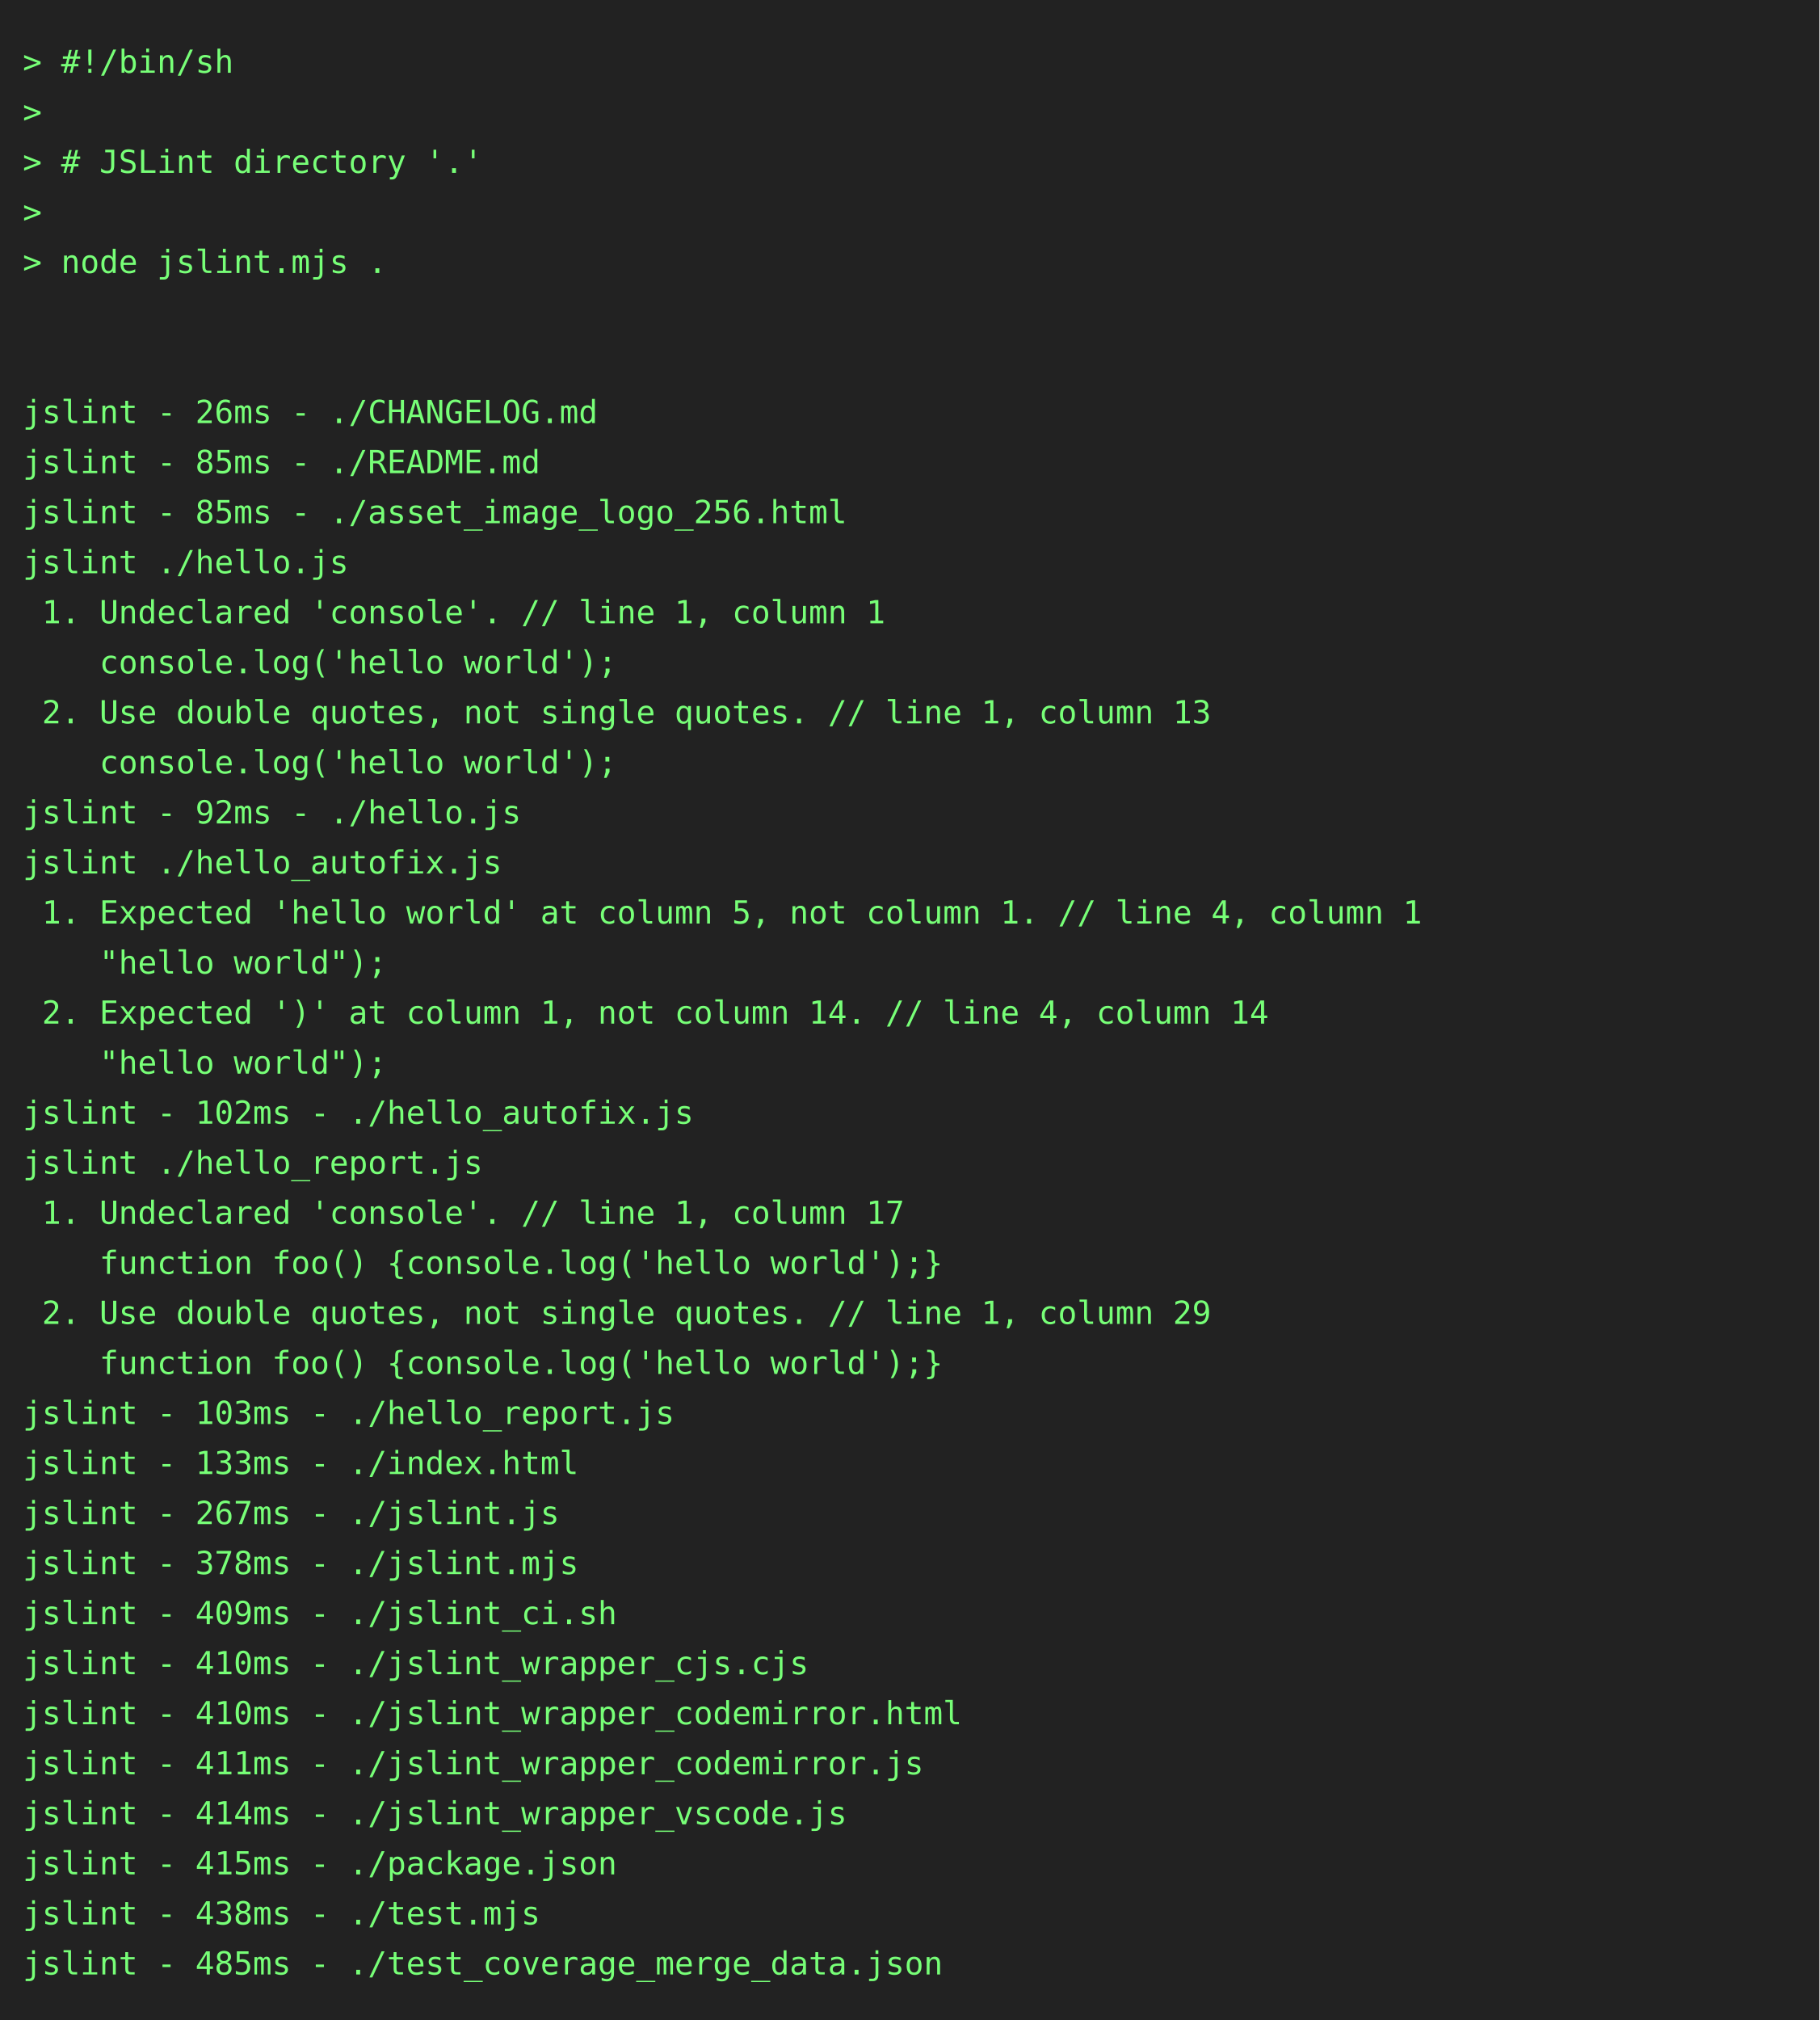
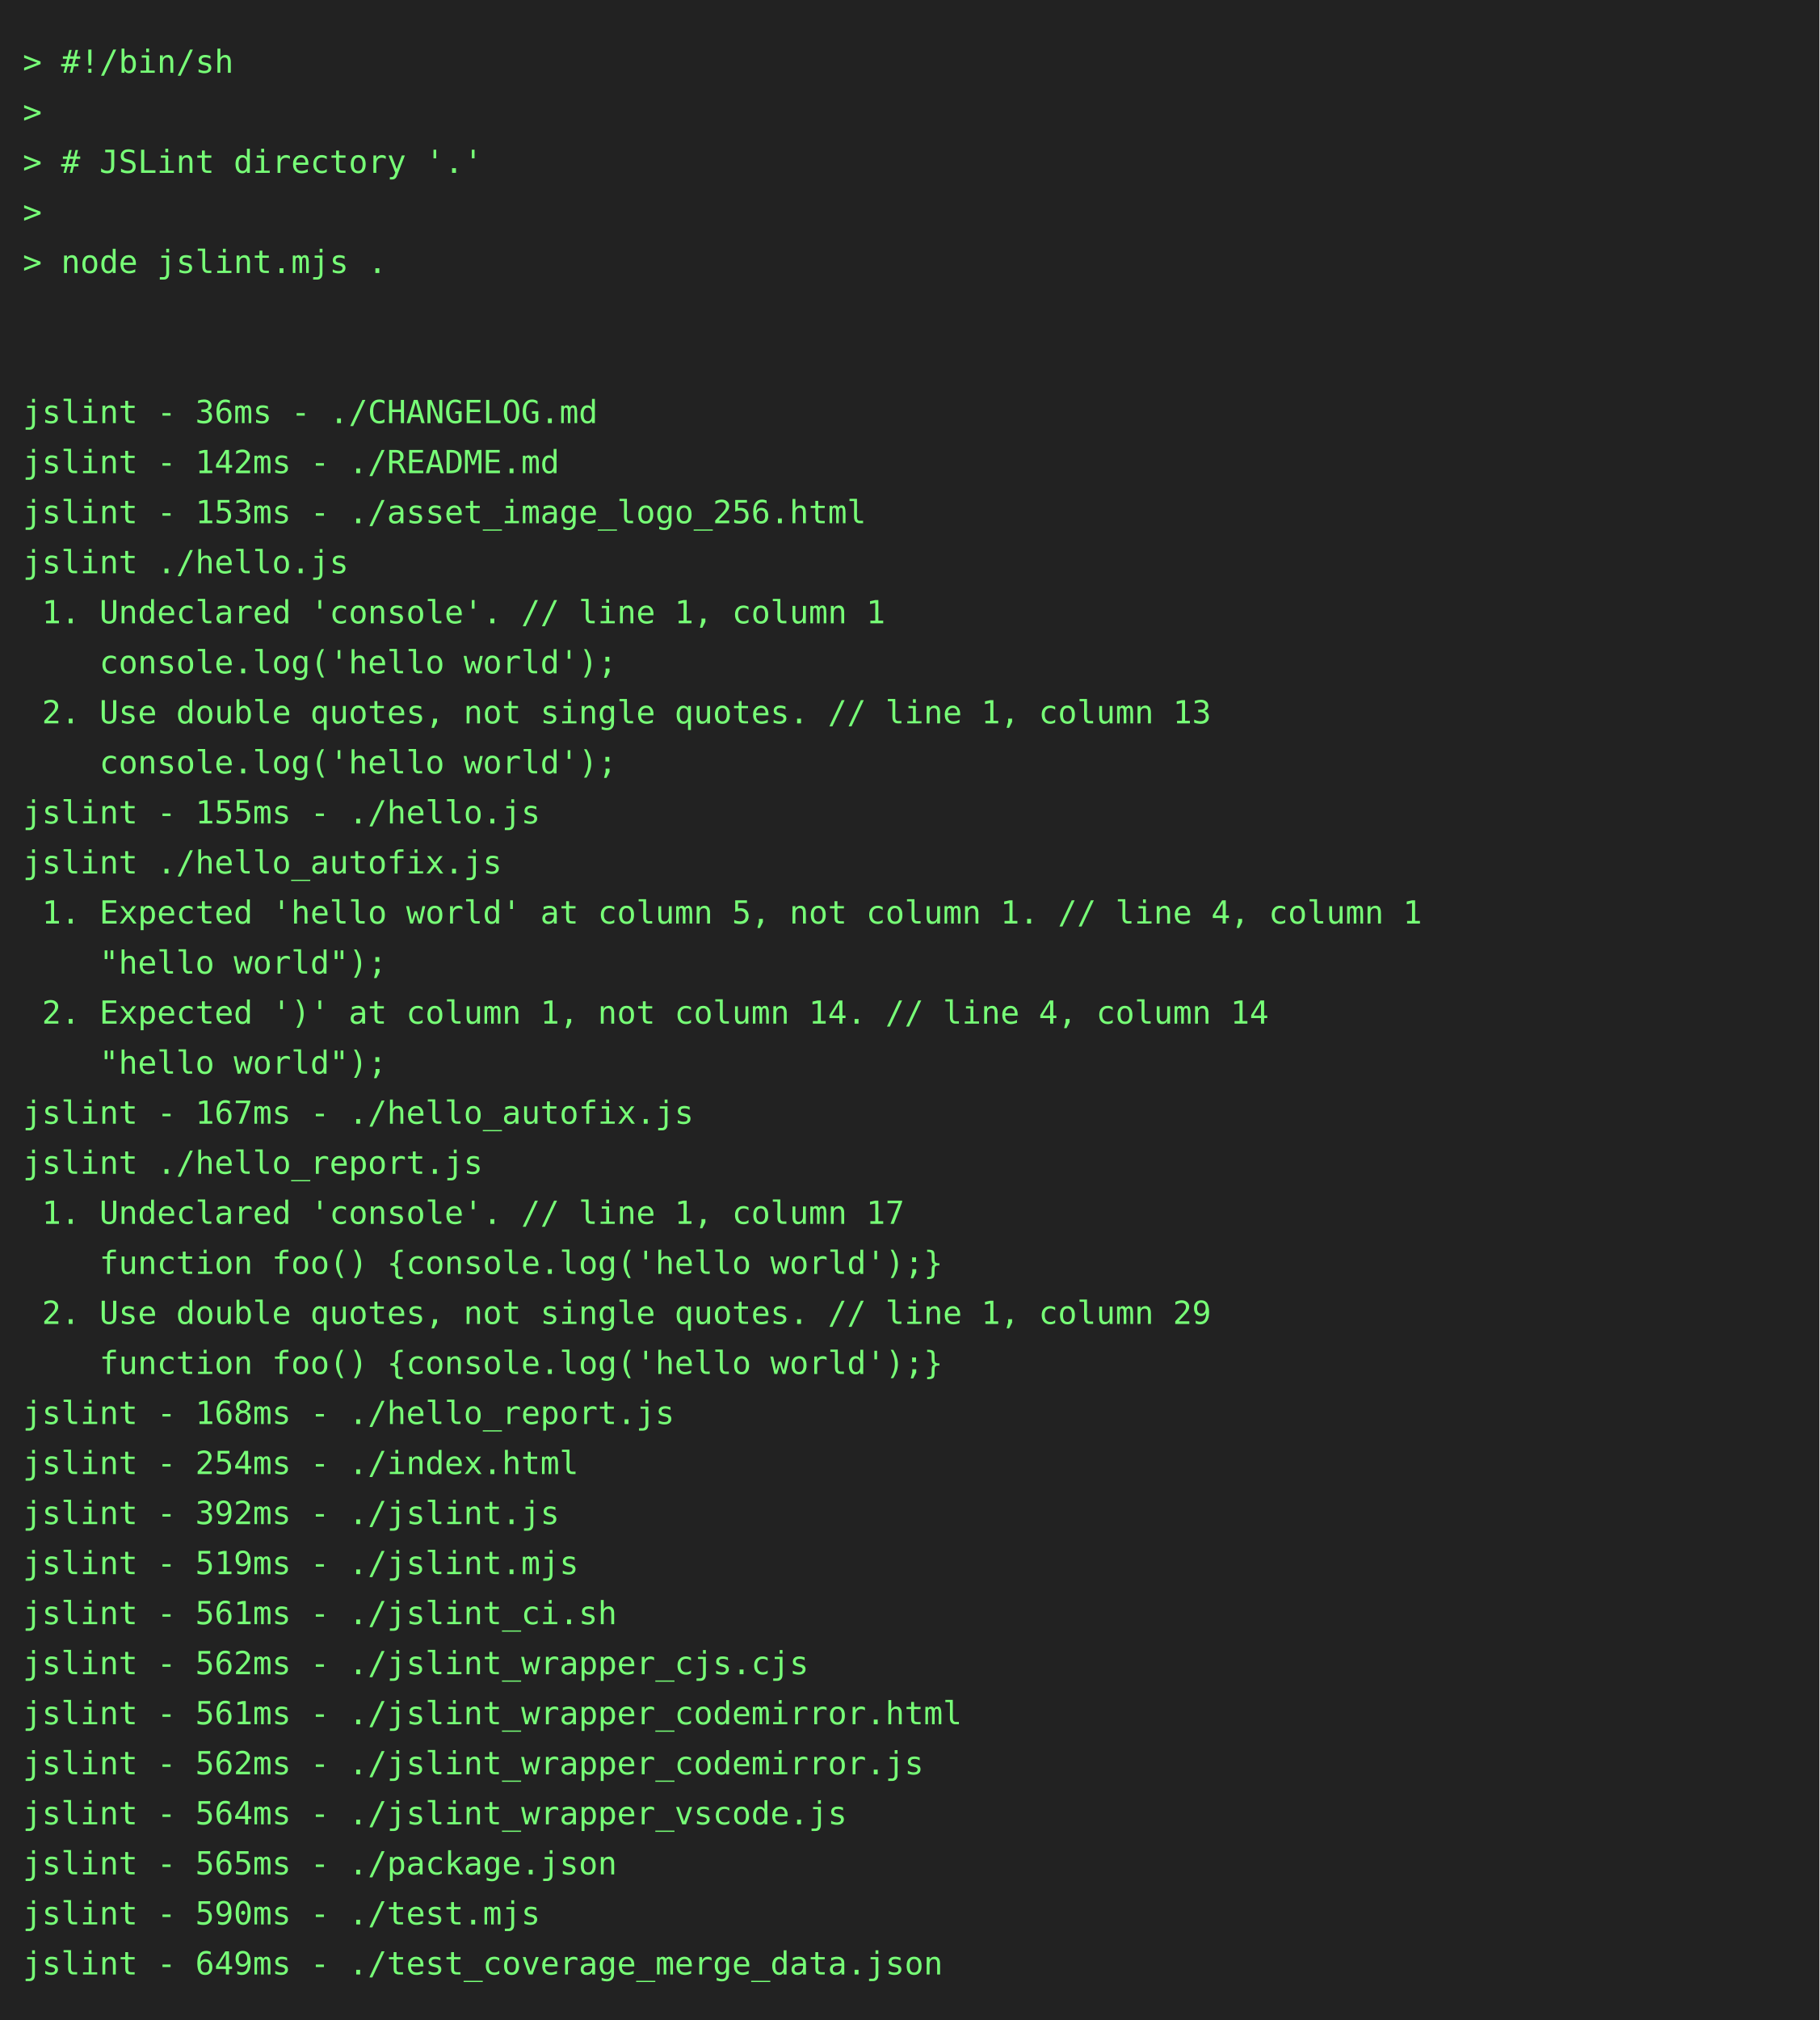
<svg xmlns="http://www.w3.org/2000/svg" height="888" width="800">
  <rect height="888" fill="#222" width="800" />
  <text fill="#7f7" font-family="consolas, menlo, monospace" font-size="14" xml:space="preserve">
    <tspan lengthAdjust="spacingAndGlyphs" textLength="768" x="10" y="32">&gt; #!/bin/sh                                                                                      </tspan>
    <tspan lengthAdjust="spacingAndGlyphs" textLength="768" x="10" y="54">&gt;                                                                                                </tspan>
    <tspan lengthAdjust="spacingAndGlyphs" textLength="768" x="10" y="76">&gt; # JSLint directory '.'                                                                         </tspan>
    <tspan lengthAdjust="spacingAndGlyphs" textLength="768" x="10" y="98">&gt;                                                                                                </tspan>
    <tspan lengthAdjust="spacingAndGlyphs" textLength="768" x="10" y="120">&gt; node jslint.mjs .                                                                              </tspan>
    <tspan lengthAdjust="spacingAndGlyphs" textLength="768" x="10" y="142">                                                                                                 </tspan>
    <tspan lengthAdjust="spacingAndGlyphs" textLength="768" x="10" y="164">                                                                                                 </tspan>
-     <tspan lengthAdjust="spacingAndGlyphs" textLength="768" x="10" y="186">jslint - 26ms - ./CHANGELOG.md                                                                   </tspan>
-     <tspan lengthAdjust="spacingAndGlyphs" textLength="768" x="10" y="208">jslint - 85ms - ./README.md                                                                      </tspan>
-     <tspan lengthAdjust="spacingAndGlyphs" textLength="768" x="10" y="230">jslint - 85ms - ./asset_image_logo_256.html                                                      </tspan>
+     <tspan lengthAdjust="spacingAndGlyphs" textLength="768" x="10" y="186">jslint - 36ms - ./CHANGELOG.md                                                                   </tspan>
+     <tspan lengthAdjust="spacingAndGlyphs" textLength="768" x="10" y="208">jslint - 142ms - ./README.md                                                                     </tspan>
+     <tspan lengthAdjust="spacingAndGlyphs" textLength="768" x="10" y="230">jslint - 153ms - ./asset_image_logo_256.html                                                     </tspan>
    <tspan lengthAdjust="spacingAndGlyphs" textLength="768" x="10" y="252">jslint ./hello.js                                                                                </tspan>
    <tspan lengthAdjust="spacingAndGlyphs" textLength="768" x="10" y="274"> 1. Undeclared 'console'. // line 1, column 1                                                    </tspan>
    <tspan lengthAdjust="spacingAndGlyphs" textLength="768" x="10" y="296">    console.log('hello world');                                                                  </tspan>
    <tspan lengthAdjust="spacingAndGlyphs" textLength="768" x="10" y="318"> 2. Use double quotes, not single quotes. // line 1, column 13                                   </tspan>
    <tspan lengthAdjust="spacingAndGlyphs" textLength="768" x="10" y="340">    console.log('hello world');                                                                  </tspan>
-     <tspan lengthAdjust="spacingAndGlyphs" textLength="768" x="10" y="362">jslint - 92ms - ./hello.js                                                                       </tspan>
+     <tspan lengthAdjust="spacingAndGlyphs" textLength="768" x="10" y="362">jslint - 155ms - ./hello.js                                                                      </tspan>
    <tspan lengthAdjust="spacingAndGlyphs" textLength="768" x="10" y="384">jslint ./hello_autofix.js                                                                        </tspan>
    <tspan lengthAdjust="spacingAndGlyphs" textLength="768" x="10" y="406"> 1. Expected 'hello world' at column 5, not column 1. // line 4, column 1                        </tspan>
    <tspan lengthAdjust="spacingAndGlyphs" textLength="768" x="10" y="428">    "hello world");                                                                              </tspan>
    <tspan lengthAdjust="spacingAndGlyphs" textLength="768" x="10" y="450"> 2. Expected ')' at column 1, not column 14. // line 4, column 14                                </tspan>
    <tspan lengthAdjust="spacingAndGlyphs" textLength="768" x="10" y="472">    "hello world");                                                                              </tspan>
-     <tspan lengthAdjust="spacingAndGlyphs" textLength="768" x="10" y="494">jslint - 102ms - ./hello_autofix.js                                                              </tspan>
+     <tspan lengthAdjust="spacingAndGlyphs" textLength="768" x="10" y="494">jslint - 167ms - ./hello_autofix.js                                                              </tspan>
    <tspan lengthAdjust="spacingAndGlyphs" textLength="768" x="10" y="516">jslint ./hello_report.js                                                                         </tspan>
    <tspan lengthAdjust="spacingAndGlyphs" textLength="768" x="10" y="538"> 1. Undeclared 'console'. // line 1, column 17                                                   </tspan>
    <tspan lengthAdjust="spacingAndGlyphs" textLength="768" x="10" y="560">    function foo() {console.log('hello world');}                                                 </tspan>
    <tspan lengthAdjust="spacingAndGlyphs" textLength="768" x="10" y="582"> 2. Use double quotes, not single quotes. // line 1, column 29                                   </tspan>
    <tspan lengthAdjust="spacingAndGlyphs" textLength="768" x="10" y="604">    function foo() {console.log('hello world');}                                                 </tspan>
-     <tspan lengthAdjust="spacingAndGlyphs" textLength="768" x="10" y="626">jslint - 103ms - ./hello_report.js                                                               </tspan>
-     <tspan lengthAdjust="spacingAndGlyphs" textLength="768" x="10" y="648">jslint - 133ms - ./index.html                                                                    </tspan>
-     <tspan lengthAdjust="spacingAndGlyphs" textLength="768" x="10" y="670">jslint - 267ms - ./jslint.js                                                                     </tspan>
-     <tspan lengthAdjust="spacingAndGlyphs" textLength="768" x="10" y="692">jslint - 378ms - ./jslint.mjs                                                                    </tspan>
-     <tspan lengthAdjust="spacingAndGlyphs" textLength="768" x="10" y="714">jslint - 409ms - ./jslint_ci.sh                                                                  </tspan>
-     <tspan lengthAdjust="spacingAndGlyphs" textLength="768" x="10" y="736">jslint - 410ms - ./jslint_wrapper_cjs.cjs                                                        </tspan>
-     <tspan lengthAdjust="spacingAndGlyphs" textLength="768" x="10" y="758">jslint - 410ms - ./jslint_wrapper_codemirror.html                                                </tspan>
-     <tspan lengthAdjust="spacingAndGlyphs" textLength="768" x="10" y="780">jslint - 411ms - ./jslint_wrapper_codemirror.js                                                  </tspan>
-     <tspan lengthAdjust="spacingAndGlyphs" textLength="768" x="10" y="802">jslint - 414ms - ./jslint_wrapper_vscode.js                                                      </tspan>
-     <tspan lengthAdjust="spacingAndGlyphs" textLength="768" x="10" y="824">jslint - 415ms - ./package.json                                                                  </tspan>
-     <tspan lengthAdjust="spacingAndGlyphs" textLength="768" x="10" y="846">jslint - 438ms - ./test.mjs                                                                      </tspan>
-     <tspan lengthAdjust="spacingAndGlyphs" textLength="768" x="10" y="868">jslint - 485ms - ./test_coverage_merge_data.json                                                 </tspan>
+     <tspan lengthAdjust="spacingAndGlyphs" textLength="768" x="10" y="626">jslint - 168ms - ./hello_report.js                                                               </tspan>
+     <tspan lengthAdjust="spacingAndGlyphs" textLength="768" x="10" y="648">jslint - 254ms - ./index.html                                                                    </tspan>
+     <tspan lengthAdjust="spacingAndGlyphs" textLength="768" x="10" y="670">jslint - 392ms - ./jslint.js                                                                     </tspan>
+     <tspan lengthAdjust="spacingAndGlyphs" textLength="768" x="10" y="692">jslint - 519ms - ./jslint.mjs                                                                    </tspan>
+     <tspan lengthAdjust="spacingAndGlyphs" textLength="768" x="10" y="714">jslint - 561ms - ./jslint_ci.sh                                                                  </tspan>
+     <tspan lengthAdjust="spacingAndGlyphs" textLength="768" x="10" y="736">jslint - 562ms - ./jslint_wrapper_cjs.cjs                                                        </tspan>
+     <tspan lengthAdjust="spacingAndGlyphs" textLength="768" x="10" y="758">jslint - 561ms - ./jslint_wrapper_codemirror.html                                                </tspan>
+     <tspan lengthAdjust="spacingAndGlyphs" textLength="768" x="10" y="780">jslint - 562ms - ./jslint_wrapper_codemirror.js                                                  </tspan>
+     <tspan lengthAdjust="spacingAndGlyphs" textLength="768" x="10" y="802">jslint - 564ms - ./jslint_wrapper_vscode.js                                                      </tspan>
+     <tspan lengthAdjust="spacingAndGlyphs" textLength="768" x="10" y="824">jslint - 565ms - ./package.json                                                                  </tspan>
+     <tspan lengthAdjust="spacingAndGlyphs" textLength="768" x="10" y="846">jslint - 590ms - ./test.mjs                                                                      </tspan>
+     <tspan lengthAdjust="spacingAndGlyphs" textLength="768" x="10" y="868">jslint - 649ms - ./test_coverage_merge_data.json                                                 </tspan>
  </text>
</svg>
